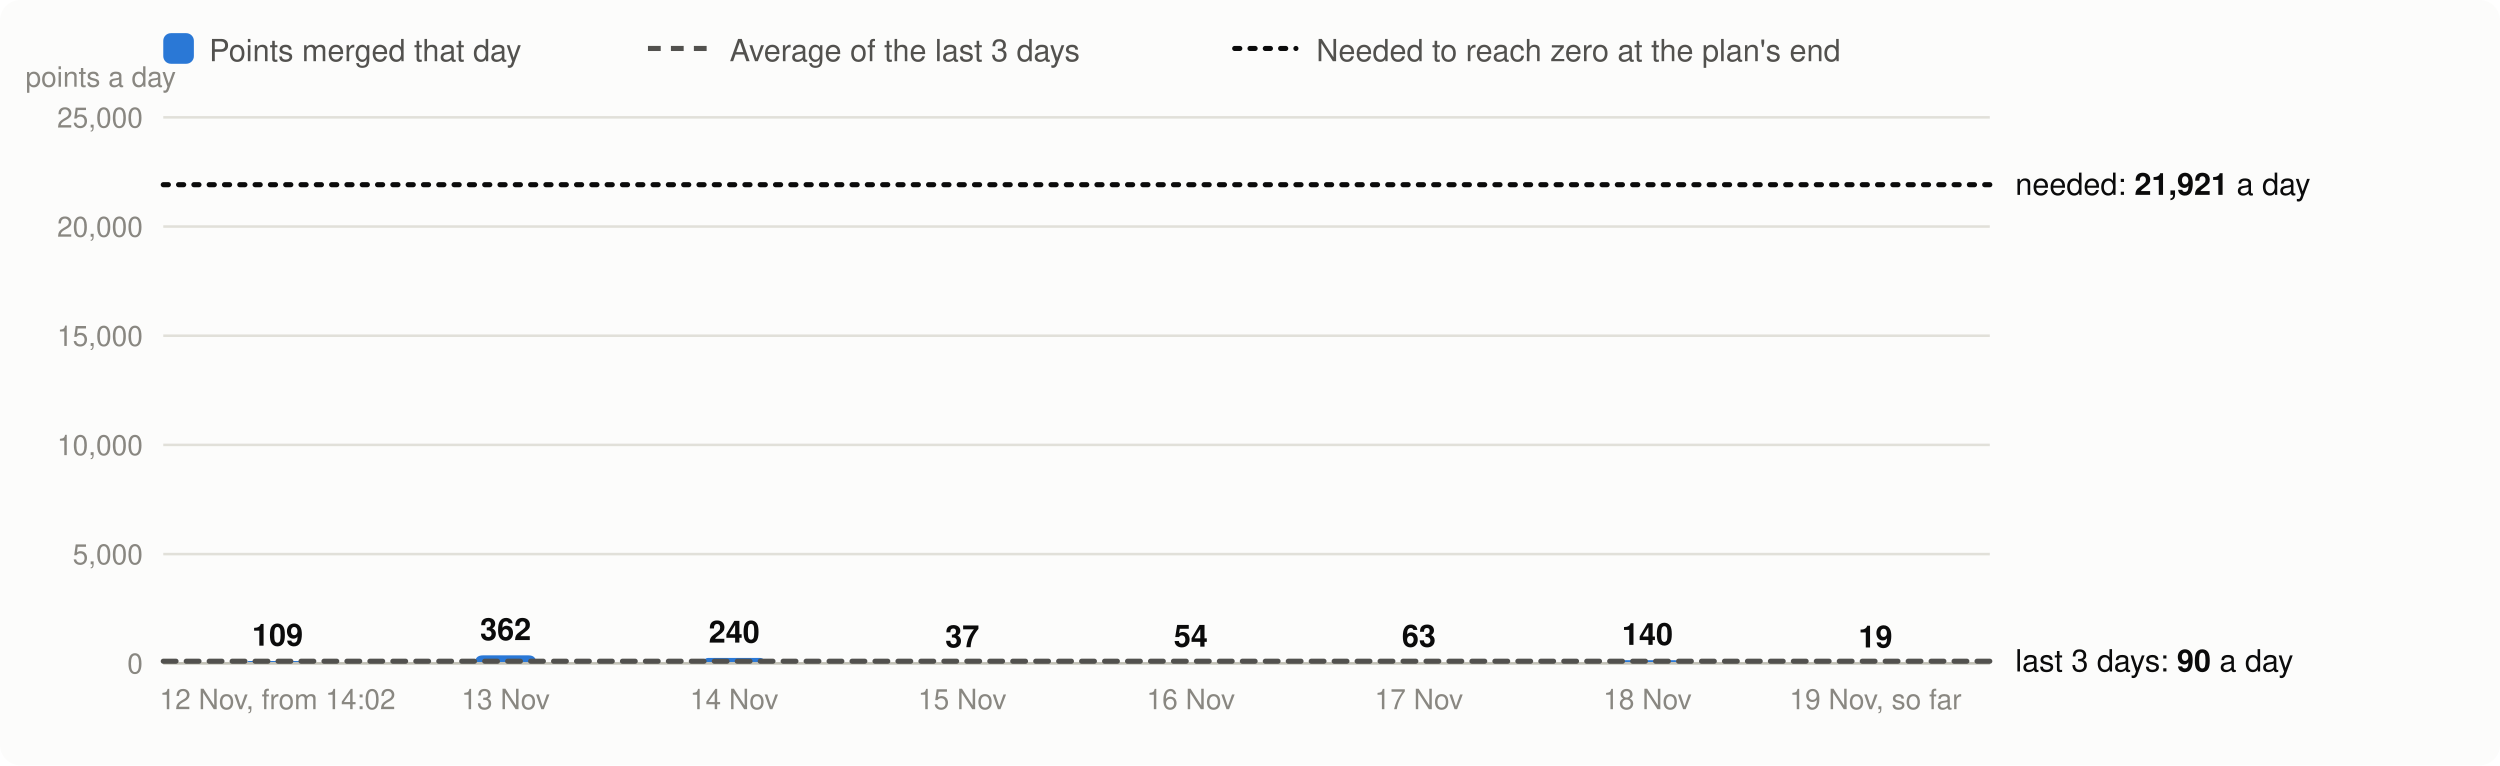
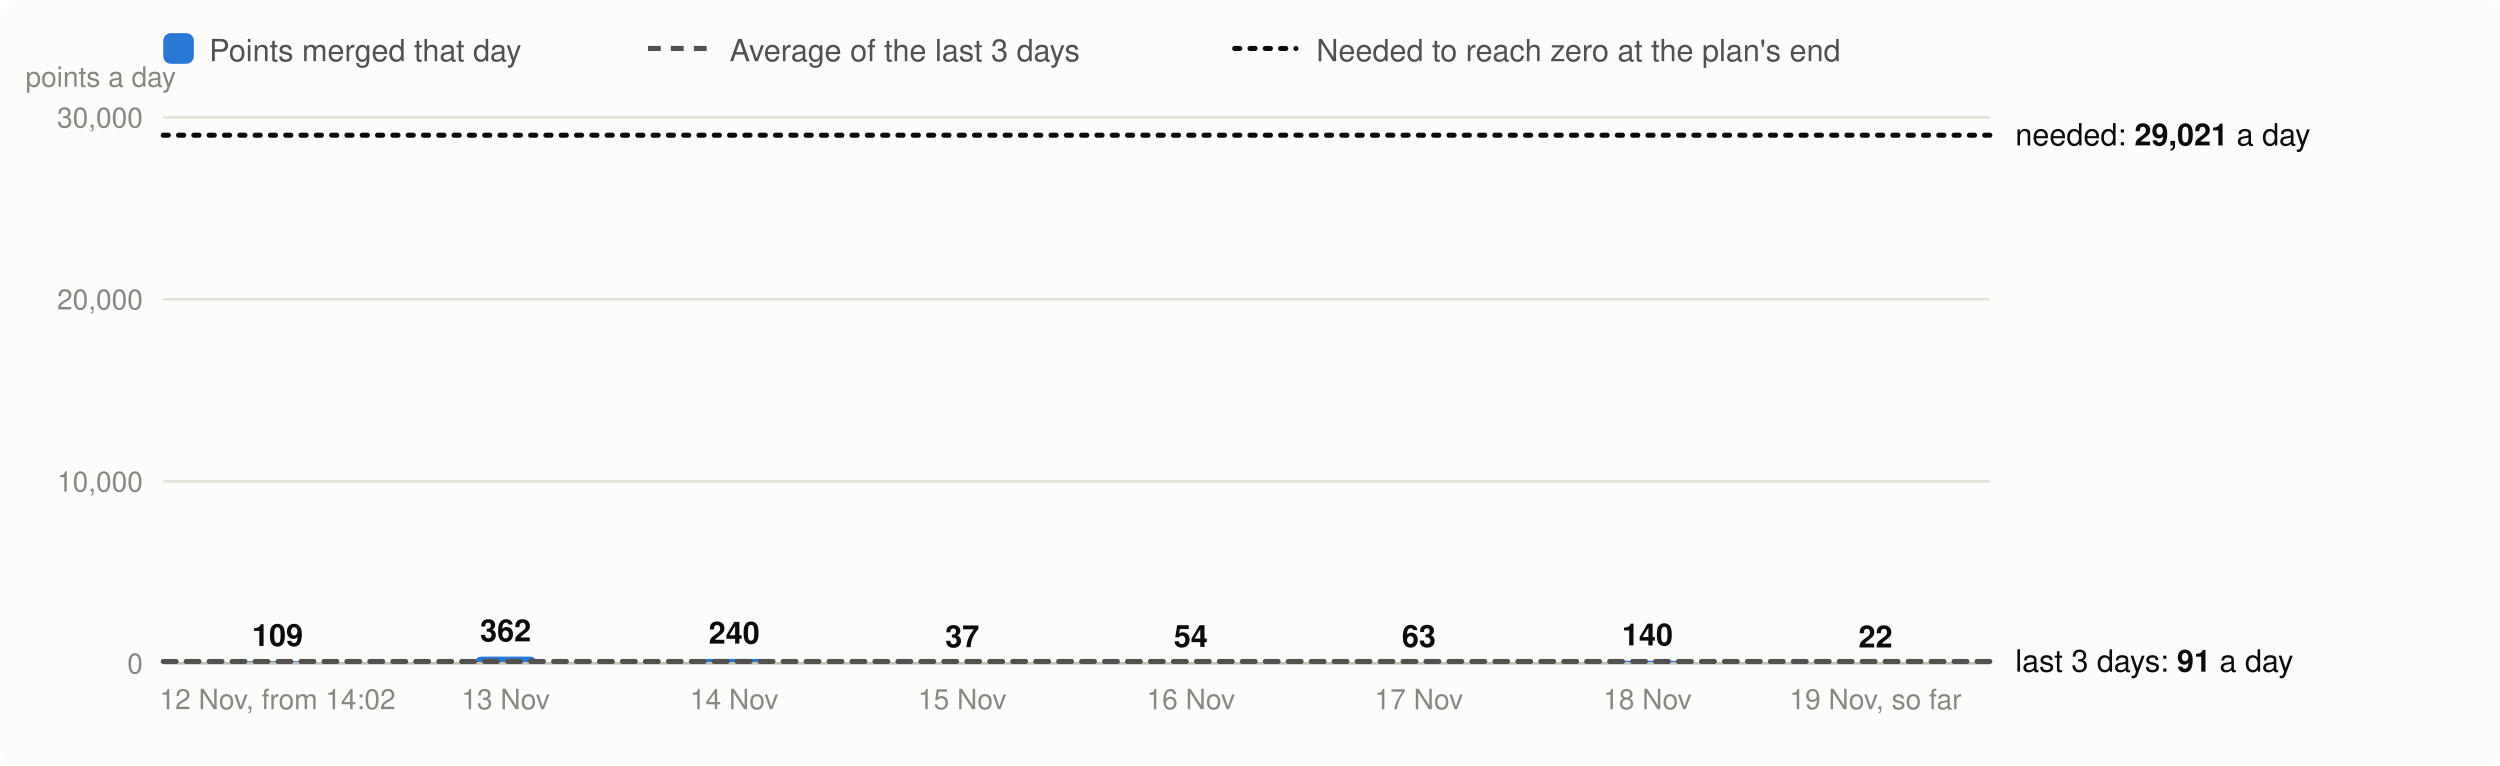
<svg xmlns="http://www.w3.org/2000/svg" viewBox="0 0 980 300" width="980" height="300" font-family="system-ui,-apple-system,Segoe UI,Helvetica,Arial,sans-serif" font-size="13" role="img" aria-label="Velocity: story points merged per day, the 3-day average and the velocity needed">
  <rect width="980" height="300" rx="8" fill="#fcfcfb" />
  <rect x="64" y="13" width="12" height="12" rx="3" fill="#2a78d6" />
  <text x="82" y="24" fill="#52514e" font-size="12">Points merged that day</text>
  <line x1="254" x2="278" y1="19" y2="19" stroke="#52514e" stroke-width="2" stroke-dasharray="5 4" />
  <text x="286" y="24" fill="#52514e" font-size="12">Average of the last 3 days</text>
  <line x1="484" x2="508" y1="19" y2="19" stroke="#0b0b0b" stroke-width="2" stroke-dasharray="2 4" stroke-linecap="round" />
  <text x="516" y="24" fill="#52514e" font-size="12">Needed to reach zero at the plan's end</text>
  <line x1="64" x2="780" y1="260.0" y2="260.0" stroke="#e1e0d9" />
  <text x="56" y="264.0" text-anchor="end" fill="#898781" font-size="11">0</text>
-   <line x1="64" x2="780" y1="217.2" y2="217.2" stroke="#e1e0d9" />
-   <text x="56" y="221.2" text-anchor="end" fill="#898781" font-size="11">5,000</text>
-   <line x1="64" x2="780" y1="174.4" y2="174.4" stroke="#e1e0d9" />
-   <text x="56" y="178.4" text-anchor="end" fill="#898781" font-size="11">10,000</text>
-   <line x1="64" x2="780" y1="131.6" y2="131.6" stroke="#e1e0d9" />
-   <text x="56" y="135.6" text-anchor="end" fill="#898781" font-size="11">15,000</text>
-   <line x1="64" x2="780" y1="88.8" y2="88.8" stroke="#e1e0d9" />
-   <text x="56" y="92.8" text-anchor="end" fill="#898781" font-size="11">20,000</text>
+   <line x1="64" x2="780" y1="188.7" y2="188.7" stroke="#e1e0d9" />
+   <text x="56" y="192.7" text-anchor="end" fill="#898781" font-size="11">10,000</text>
+   <line x1="64" x2="780" y1="117.3" y2="117.3" stroke="#e1e0d9" />
+   <text x="56" y="121.3" text-anchor="end" fill="#898781" font-size="11">20,000</text>
  <line x1="64" x2="780" y1="46.0" y2="46.0" stroke="#e1e0d9" />
-   <text x="56" y="50.0" text-anchor="end" fill="#898781" font-size="11">25,000</text>
+   <text x="56" y="50.0" text-anchor="end" fill="#898781" font-size="11">30,000</text>
  <text x="10" y="34" fill="#898781" font-size="11">points a day</text>
-   <path d="M96.8,260.0V260.0Q96.8,259.1 97.7,259.1H119.8Q120.8,259.1 120.8,260.0V260.0Z" fill="#2a78d6" />
-   <text x="108.8" y="253.1" text-anchor="middle" fill="#0b0b0b" font-size="12" font-weight="600">109</text>
+   <path d="M96.8,260.0V260.0Q96.8,259.2 97.5,259.2H120.0Q120.8,259.2 120.8,260.0V260.0Z" fill="#2a78d6" />
+   <text x="108.8" y="253.2" text-anchor="middle" fill="#0b0b0b" font-size="12" font-weight="600">109</text>
  <text x="108.8" y="278" text-anchor="middle" fill="#898781" font-size="11">12 Nov, from 14:02</text>
-   <path d="M186.2,260.0V260.0Q186.2,256.9 189.3,256.9H207.2Q210.2,256.9 210.2,260.0V260.0Z" fill="#2a78d6" />
-   <text x="198.2" y="250.9" text-anchor="middle" fill="#0b0b0b" font-size="12" font-weight="600">362</text>
+   <path d="M186.2,260.0V260.0Q186.2,257.4 188.8,257.4H207.7Q210.2,257.4 210.2,260.0V260.0Z" fill="#2a78d6" />
+   <text x="198.2" y="251.4" text-anchor="middle" fill="#0b0b0b" font-size="12" font-weight="600">362</text>
  <text x="198.2" y="278" text-anchor="middle" fill="#898781" font-size="11">13 Nov</text>
-   <path d="M275.8,260.0V260.0Q275.8,257.9 277.8,257.9H297.7Q299.8,257.9 299.8,260.0V260.0Z" fill="#2a78d6" />
-   <text x="287.8" y="251.9" text-anchor="middle" fill="#0b0b0b" font-size="12" font-weight="600">240</text>
+   <path d="M275.8,260.0V260.0Q275.8,258.3 277.5,258.3H298.0Q299.8,258.3 299.8,260.0V260.0Z" fill="#2a78d6" />
+   <text x="287.8" y="252.3" text-anchor="middle" fill="#0b0b0b" font-size="12" font-weight="600">240</text>
  <text x="287.8" y="278" text-anchor="middle" fill="#898781" font-size="11">14 Nov</text>
-   <path d="M365.2,260.0V260.0Q365.2,259.7 365.6,259.7H388.9Q389.2,259.7 389.2,260.0V260.0Z" fill="#2a78d6" />
+   <path d="M365.2,260.0V260.0Q365.2,259.7 365.5,259.7H389.0Q389.2,259.7 389.2,260.0V260.0Z" fill="#2a78d6" />
  <text x="377.2" y="253.7" text-anchor="middle" fill="#0b0b0b" font-size="12" font-weight="600">37</text>
  <text x="377.2" y="278" text-anchor="middle" fill="#898781" font-size="11">15 Nov</text>
-   <path d="M454.8,260.0V260.0Q454.8,259.5 455.2,259.5H478.3Q478.8,259.5 478.8,260.0V260.0Z" fill="#2a78d6" />
-   <text x="466.8" y="253.5" text-anchor="middle" fill="#0b0b0b" font-size="12" font-weight="600">54</text>
+   <path d="M454.8,260.0V260.0Q454.8,259.6 455.1,259.6H478.4Q478.8,259.6 478.8,260.0V260.0Z" fill="#2a78d6" />
+   <text x="466.8" y="253.6" text-anchor="middle" fill="#0b0b0b" font-size="12" font-weight="600">54</text>
  <text x="466.8" y="278" text-anchor="middle" fill="#898781" font-size="11">16 Nov</text>
-   <path d="M544.2,260.0V260.0Q544.2,259.5 544.8,259.5H567.7Q568.2,259.5 568.2,260.0V260.0Z" fill="#2a78d6" />
-   <text x="556.2" y="253.5" text-anchor="middle" fill="#0b0b0b" font-size="12" font-weight="600">63</text>
+   <path d="M544.2,260.0V260.0Q544.2,259.6 544.7,259.6H567.8Q568.2,259.6 568.2,260.0V260.0Z" fill="#2a78d6" />
+   <text x="556.2" y="253.6" text-anchor="middle" fill="#0b0b0b" font-size="12" font-weight="600">63</text>
  <text x="556.2" y="278" text-anchor="middle" fill="#898781" font-size="11">17 Nov</text>
-   <path d="M633.8,260.0V260.0Q633.8,258.8 634.9,258.8H656.6Q657.8,258.8 657.8,260.0V260.0Z" fill="#2a78d6" />
-   <text x="645.8" y="252.8" text-anchor="middle" fill="#0b0b0b" font-size="12" font-weight="600">140</text>
+   <path d="M633.8,260.0V260.0Q633.8,259.0 634.7,259.0H656.8Q657.8,259.0 657.8,260.0V260.0Z" fill="#2a78d6" />
+   <text x="645.8" y="253.0" text-anchor="middle" fill="#0b0b0b" font-size="12" font-weight="600">140</text>
  <text x="645.8" y="278" text-anchor="middle" fill="#898781" font-size="11">18 Nov</text>
  <path d="M723.2,260.0V260.0Q723.2,259.8 723.4,259.8H747.1Q747.2,259.8 747.2,260.0V260.0Z" fill="#2a78d6" />
-   <text x="735.2" y="253.8" text-anchor="middle" fill="#0b0b0b" font-size="12" font-weight="600">19</text>
+   <text x="735.2" y="253.8" text-anchor="middle" fill="#0b0b0b" font-size="12" font-weight="600">22</text>
  <text x="735.2" y="278" text-anchor="middle" fill="#898781" font-size="11">19 Nov, so far</text>
  <line x1="64" x2="780" y1="260.0" y2="260.0" stroke="#c3c2b7" />
-   <line x1="64" x2="780" y1="259.2" y2="259.2" stroke="#52514e" stroke-width="2" stroke-dasharray="5 4" stroke-linecap="round" />
-   <text x="790" y="263.2" fill="#0b0b0b" font-size="12">last 3 days: <tspan font-weight="600">90</tspan> a day</text>
-   <line x1="64" x2="780" y1="72.4" y2="72.4" stroke="#0b0b0b" stroke-width="2" stroke-dasharray="2 4" stroke-linecap="round" />
-   <text x="790" y="76.4" fill="#0b0b0b" font-size="12">needed: <tspan font-weight="600">21,921</tspan> a day</text>
+   <line x1="64" x2="780" y1="259.3" y2="259.3" stroke="#52514e" stroke-width="2" stroke-dasharray="5 4" stroke-linecap="round" />
+   <text x="790" y="263.3" fill="#0b0b0b" font-size="12">last 3 days: <tspan font-weight="600">91</tspan> a day</text>
+   <line x1="64" x2="780" y1="53.0" y2="53.0" stroke="#0b0b0b" stroke-width="2" stroke-dasharray="2 4" stroke-linecap="round" />
+   <text x="790" y="57.0" fill="#0b0b0b" font-size="12">needed: <tspan font-weight="600">29,021</tspan> a day</text>
</svg>
